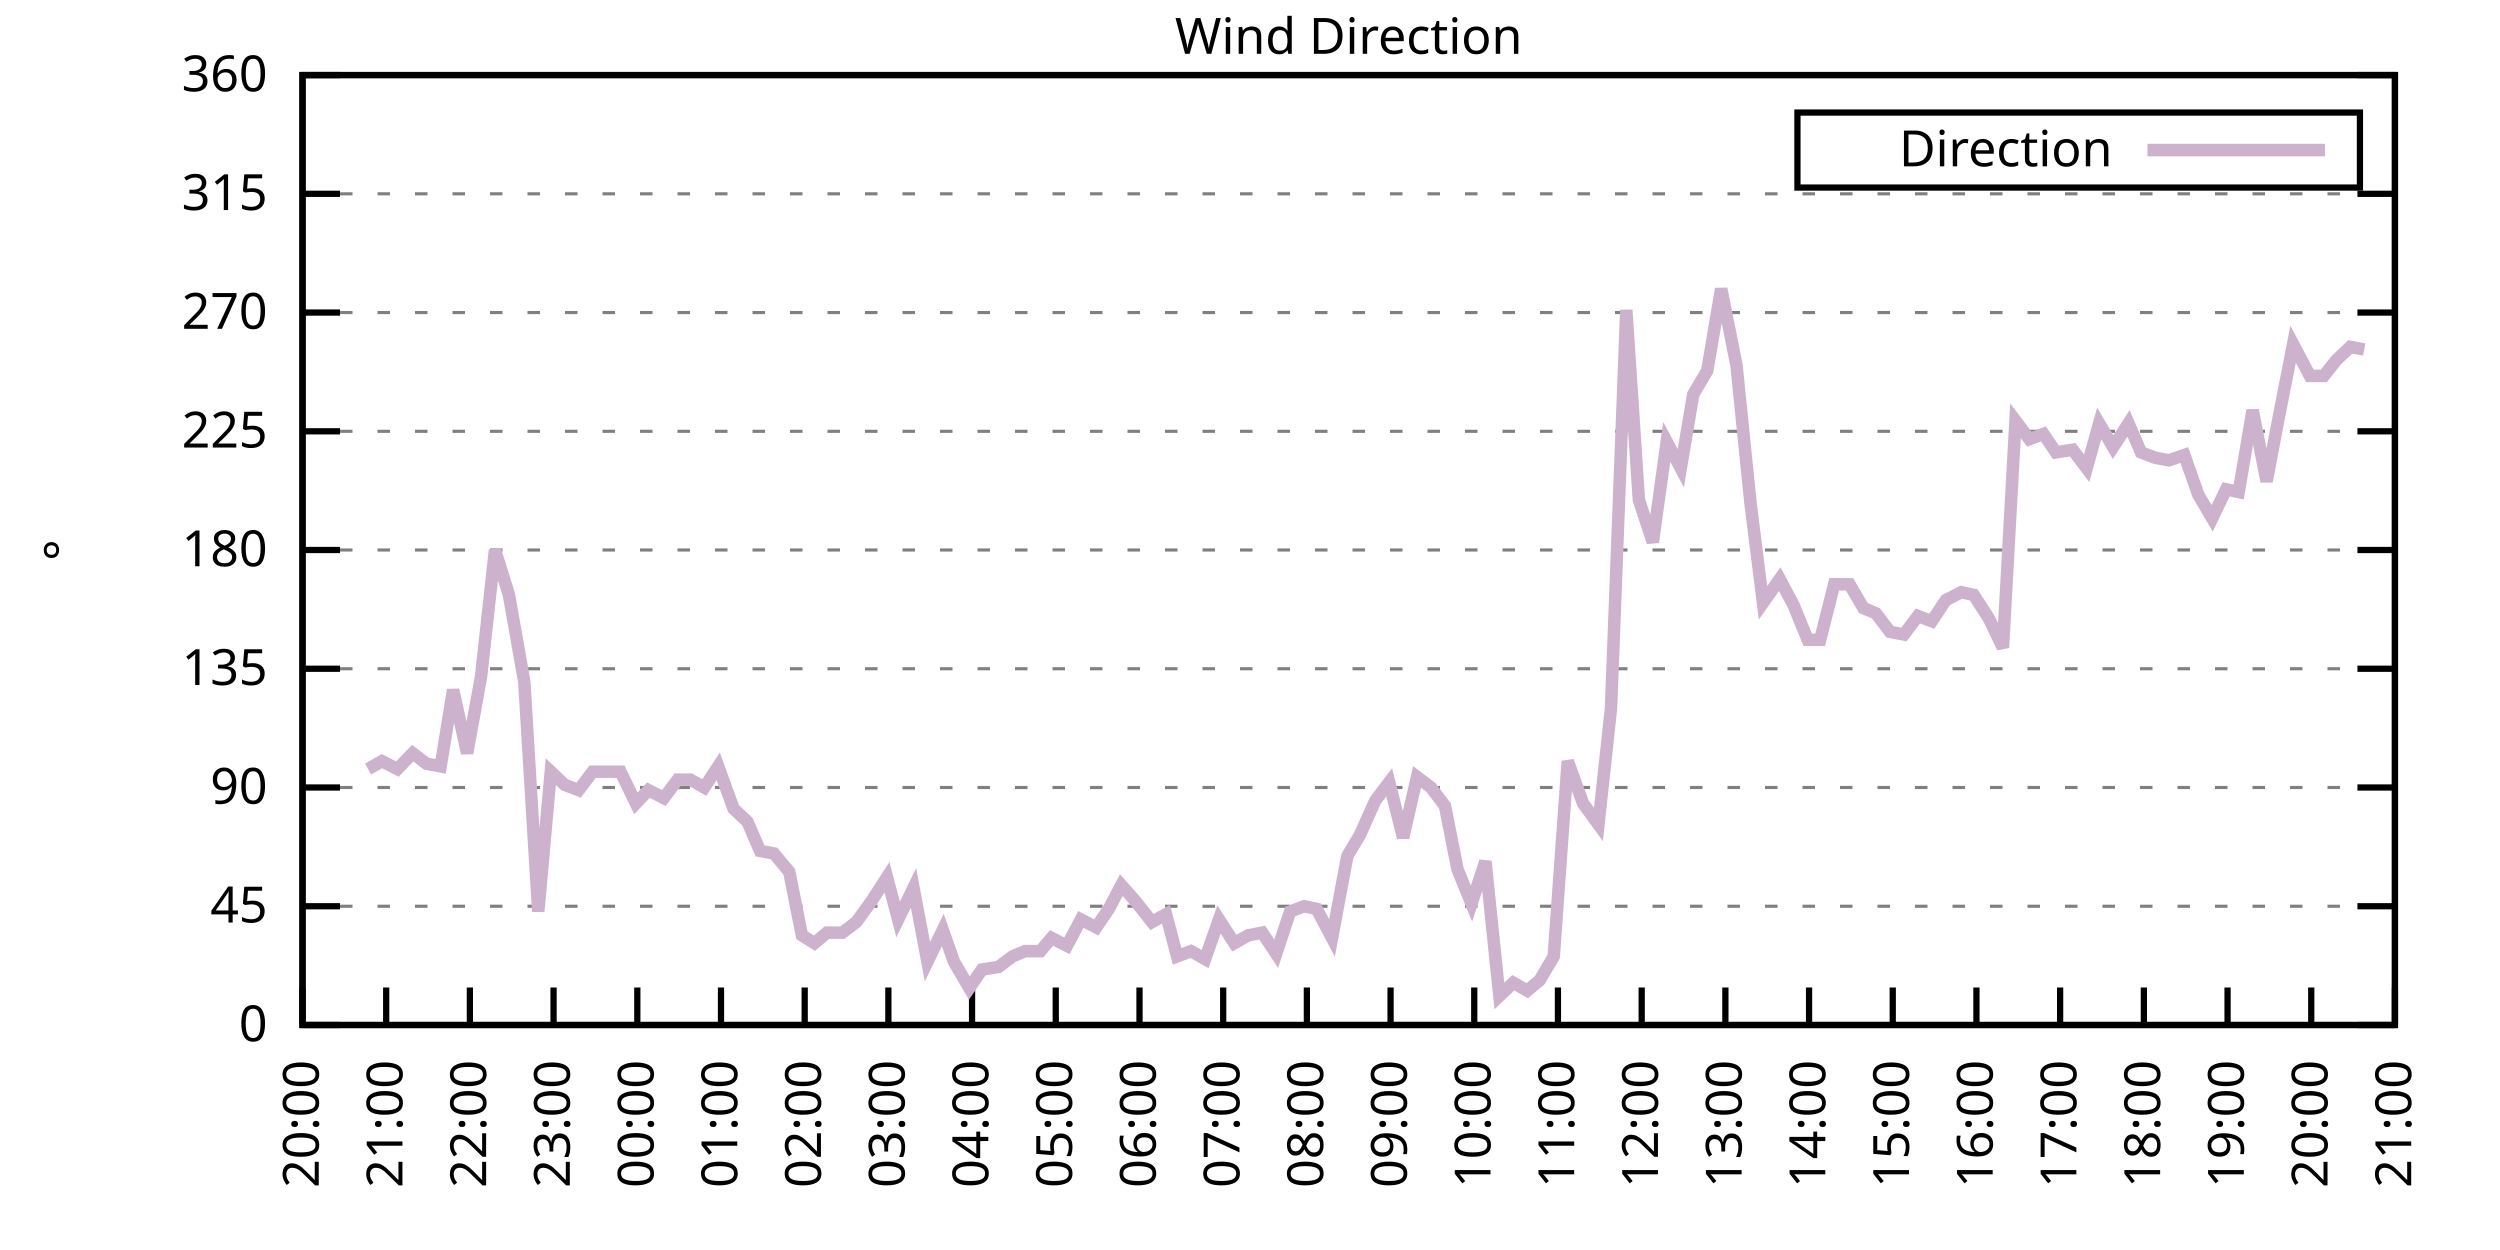
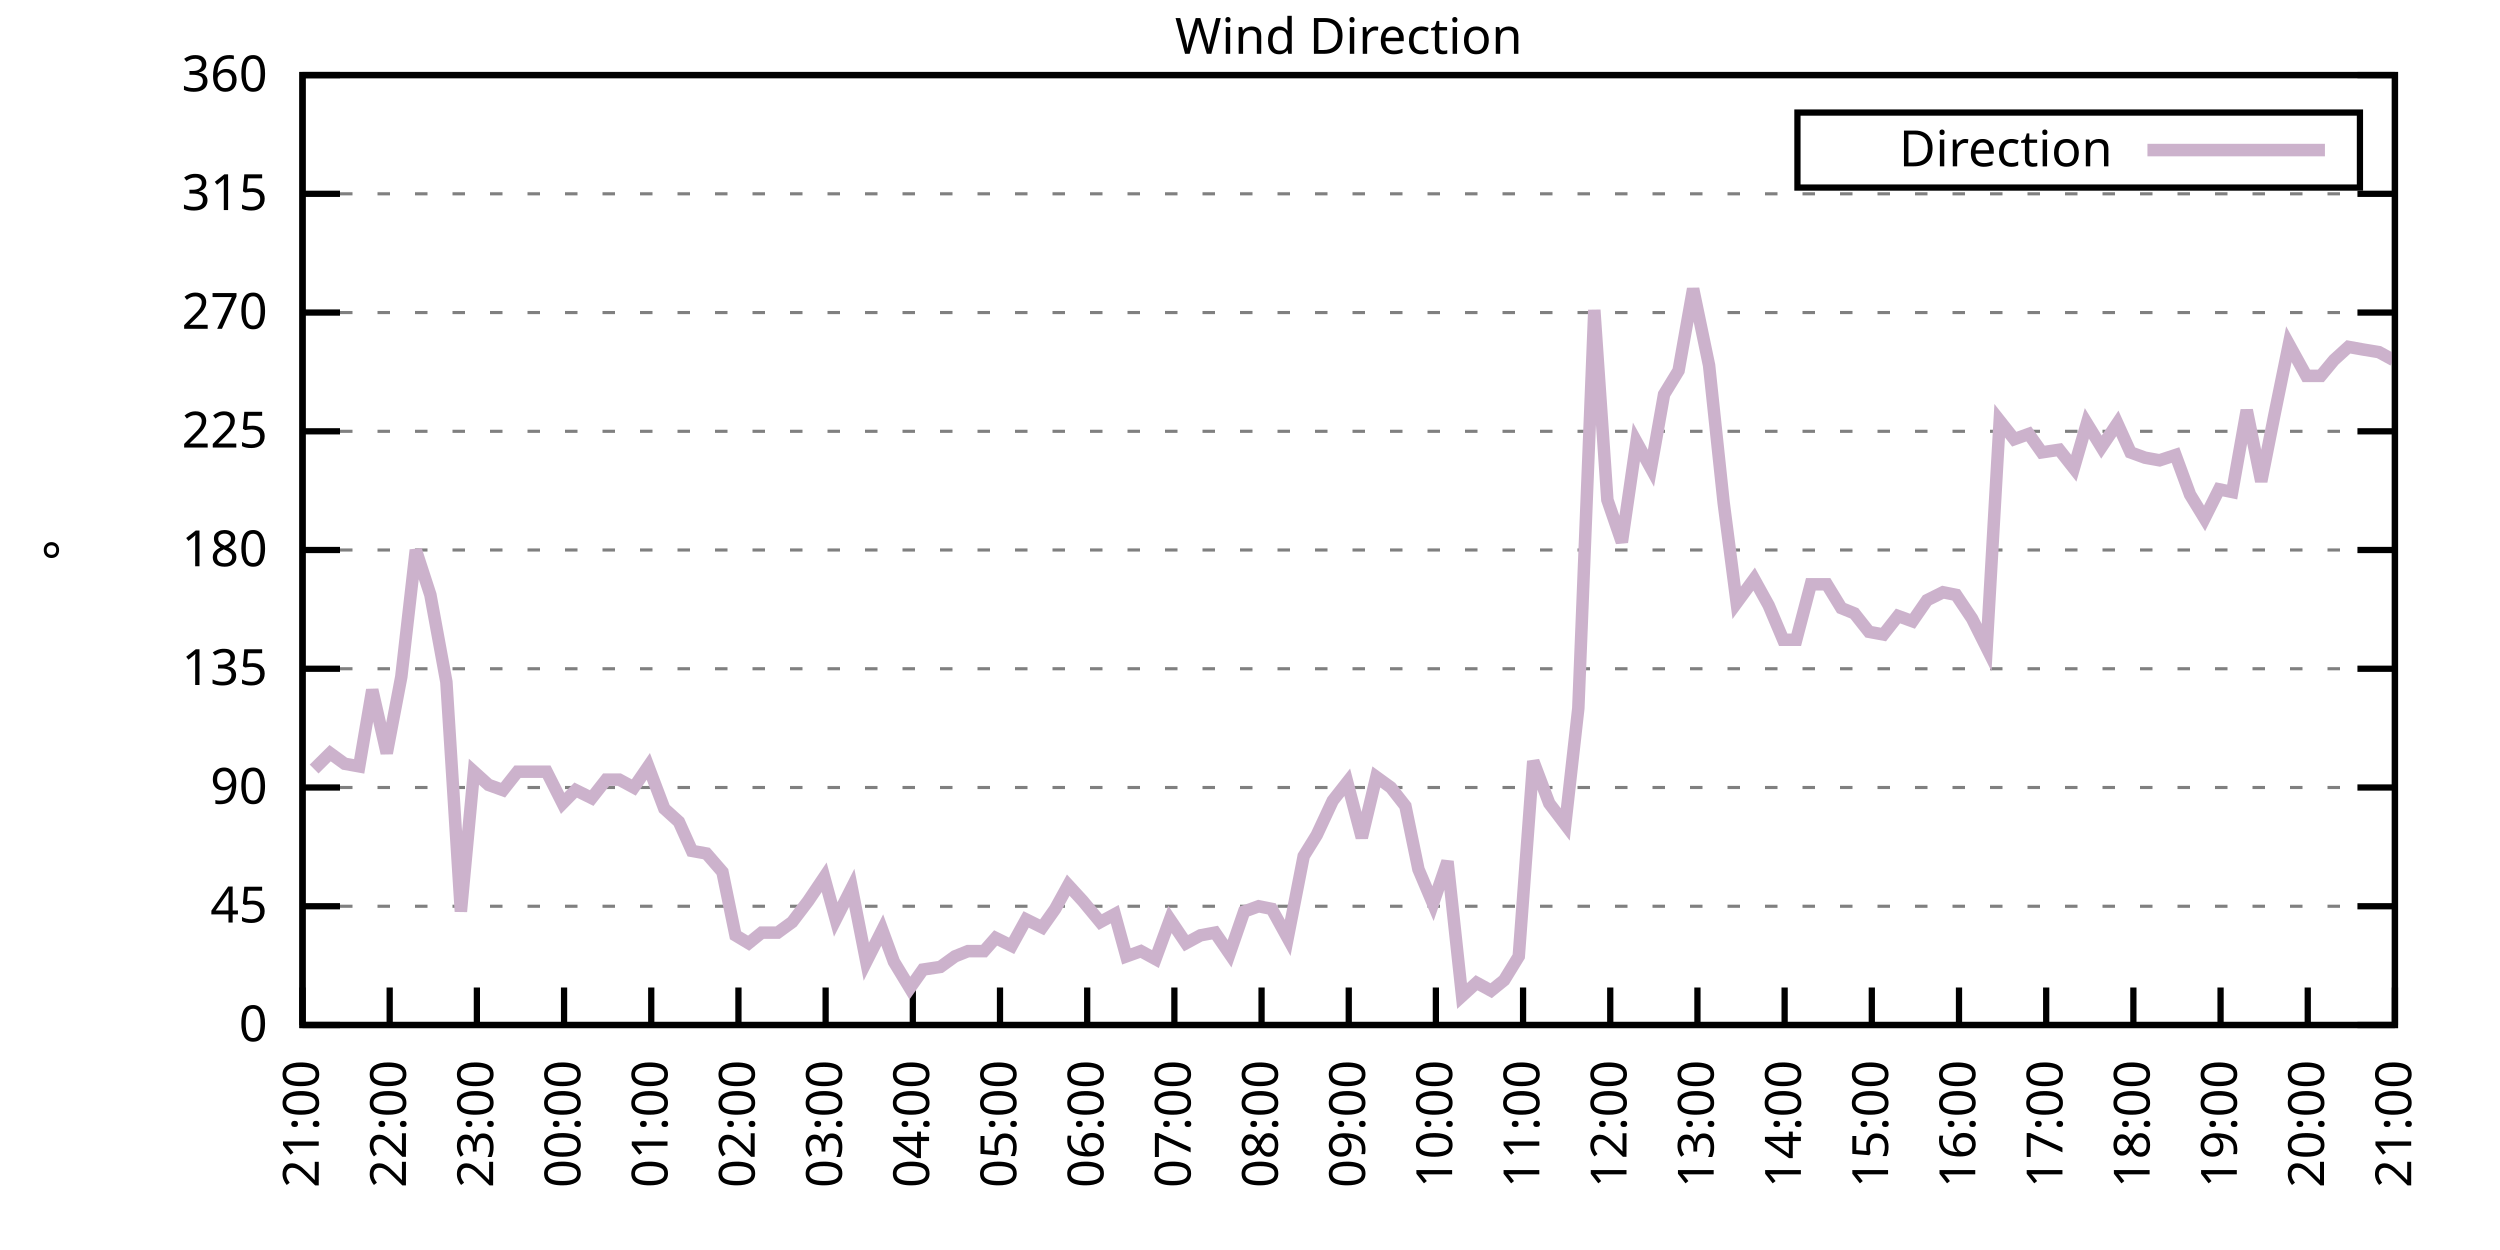
<svg xmlns="http://www.w3.org/2000/svg" xmlns:xlink="http://www.w3.org/1999/xlink" width="400" height="200" viewBox="0 0 400 200">
  <g id="gnuplot_canvas">
    <rect x="0" y="0" width="400" height="200" fill="none" />
    <defs>
      <circle id="gpDot" r="0.5" stroke-width="0.5" stroke="currentColor" />
      <path id="gpPt0" stroke-width="0.333" stroke="currentColor" d="M-1,0 h2 M0,-1 v2" />
      <path id="gpPt1" stroke-width="0.333" stroke="currentColor" d="M-1,-1 L1,1 M1,-1 L-1,1" />
      <path id="gpPt2" stroke-width="0.333" stroke="currentColor" d="M-1,0 L1,0 M0,-1 L0,1 M-1,-1 L1,1 M-1,1 L1,-1" />
      <rect id="gpPt3" stroke-width="0.333" stroke="currentColor" x="-1" y="-1" width="2" height="2" />
      <rect id="gpPt4" stroke-width="0.333" stroke="currentColor" fill="currentColor" x="-1" y="-1" width="2" height="2" />
      <circle id="gpPt5" stroke-width="0.333" stroke="currentColor" cx="0" cy="0" r="1" />
      <use xlink:href="#gpPt5" id="gpPt6" fill="currentColor" stroke="none" />
      <path id="gpPt7" stroke-width="0.333" stroke="currentColor" d="M0,-1.33 L-1.33,0.67 L1.33,0.67 z" />
      <use xlink:href="#gpPt7" id="gpPt8" fill="currentColor" stroke="none" />
      <use xlink:href="#gpPt7" id="gpPt9" stroke="currentColor" transform="rotate(180)" />
      <use xlink:href="#gpPt9" id="gpPt10" fill="currentColor" stroke="none" />
      <use xlink:href="#gpPt3" id="gpPt11" stroke="currentColor" transform="rotate(45)" />
      <use xlink:href="#gpPt11" id="gpPt12" fill="currentColor" stroke="none" />
      <path id="gpPt13" stroke-width="0.333" stroke="currentColor" d="M0,1.330 L1.265,0.411 L0.782,-1.067 L-0.782,-1.076 L-1.265,0.411 z" />
      <use xlink:href="#gpPt13" id="gpPt14" fill="currentColor" stroke="none" />
      <filter id="textbox" filterUnits="objectBoundingBox" x="0" y="0" height="1" width="1">
        <feFlood flood-color="white" flood-opacity="1" result="bgnd" />
        <feComposite in="SourceGraphic" in2="bgnd" operator="atop" />
      </filter>
      <filter id="greybox" filterUnits="objectBoundingBox" x="0" y="0" height="1" width="1">
        <feFlood flood-color="lightgrey" flood-opacity="1" result="grey" />
        <feComposite in="SourceGraphic" in2="grey" operator="atop" />
      </filter>
    </defs>
    <g fill="none" color="white" stroke="currentColor" stroke-width="1.00" stroke-linecap="butt" stroke-linejoin="miter">
</g>
    <g fill="none" color="black" stroke="currentColor" stroke-width="1.00" stroke-linecap="butt" stroke-linejoin="miter">
      <g stroke="none" shape-rendering="crispEdges">
        <polygon fill="rgb(255, 255, 255)" points="48.40,164.00 383.18,164.00 383.18,12.02 48.40,12.02 " />
      </g>
    </g>
    <g fill="none" color="black" stroke="currentColor" stroke-width="1.00" stroke-linecap="butt" stroke-linejoin="miter">
</g>
    <g fill="none" color="black" stroke="black" stroke-width="0.50" stroke-linecap="butt" stroke-linejoin="miter">
</g>
    <g fill="none" color="gray" stroke="currentColor" stroke-width="0.50" stroke-linecap="butt" stroke-linejoin="miter">
      <path stroke="gray" stroke-dasharray="2,4" class="gridline" d="M48.40,164.00 L383.19,164.00  " />
    </g>
    <g fill="none" color="gray" stroke="gray" stroke-width="1.00" stroke-linecap="butt" stroke-linejoin="miter">
</g>
    <g fill="none" color="black" stroke="currentColor" stroke-width="1.00" stroke-linecap="butt" stroke-linejoin="miter">
      <path stroke="black" d="M48.40,164.00 L54.40,164.00 M383.19,164.00 L377.19,164.00  " />
      <g transform="translate(42.80,166.60)" stroke="none" fill="black" font-family="Sans" font-size="8.00" text-anchor="end">
        <text>
          <tspan font-family="Sans"> 0</tspan>
        </text>
      </g>
    </g>
    <g fill="none" color="black" stroke="currentColor" stroke-width="1.00" stroke-linecap="butt" stroke-linejoin="miter">
</g>
    <g fill="none" color="black" stroke="black" stroke-width="0.50" stroke-linecap="butt" stroke-linejoin="miter">
</g>
    <g fill="none" color="gray" stroke="currentColor" stroke-width="0.50" stroke-linecap="butt" stroke-linejoin="miter">
      <path stroke="gray" stroke-dasharray="2,4" class="gridline" d="M48.40,145.00 L383.19,145.00  " />
    </g>
    <g fill="none" color="gray" stroke="gray" stroke-width="1.00" stroke-linecap="butt" stroke-linejoin="miter">
</g>
    <g fill="none" color="black" stroke="currentColor" stroke-width="1.00" stroke-linecap="butt" stroke-linejoin="miter">
      <path stroke="black" d="M48.40,145.00 L54.40,145.00 M383.19,145.00 L377.19,145.00  " />
      <g transform="translate(42.80,147.60)" stroke="none" fill="black" font-family="Sans" font-size="8.00" text-anchor="end">
        <text>
          <tspan font-family="Sans"> 45</tspan>
        </text>
      </g>
    </g>
    <g fill="none" color="black" stroke="currentColor" stroke-width="1.00" stroke-linecap="butt" stroke-linejoin="miter">
</g>
    <g fill="none" color="black" stroke="black" stroke-width="0.50" stroke-linecap="butt" stroke-linejoin="miter">
</g>
    <g fill="none" color="gray" stroke="currentColor" stroke-width="0.50" stroke-linecap="butt" stroke-linejoin="miter">
      <path stroke="gray" stroke-dasharray="2,4" class="gridline" d="M48.40,126.00 L383.19,126.00  " />
    </g>
    <g fill="none" color="gray" stroke="gray" stroke-width="1.00" stroke-linecap="butt" stroke-linejoin="miter">
</g>
    <g fill="none" color="black" stroke="currentColor" stroke-width="1.00" stroke-linecap="butt" stroke-linejoin="miter">
      <path stroke="black" d="M48.40,126.00 L54.40,126.00 M383.19,126.00 L377.19,126.00  " />
      <g transform="translate(42.80,128.60)" stroke="none" fill="black" font-family="Sans" font-size="8.00" text-anchor="end">
        <text>
          <tspan font-family="Sans"> 90</tspan>
        </text>
      </g>
    </g>
    <g fill="none" color="black" stroke="currentColor" stroke-width="1.00" stroke-linecap="butt" stroke-linejoin="miter">
</g>
    <g fill="none" color="black" stroke="black" stroke-width="0.50" stroke-linecap="butt" stroke-linejoin="miter">
</g>
    <g fill="none" color="gray" stroke="currentColor" stroke-width="0.50" stroke-linecap="butt" stroke-linejoin="miter">
      <path stroke="gray" stroke-dasharray="2,4" class="gridline" d="M48.40,107.00 L383.19,107.00  " />
    </g>
    <g fill="none" color="gray" stroke="gray" stroke-width="1.00" stroke-linecap="butt" stroke-linejoin="miter">
</g>
    <g fill="none" color="black" stroke="currentColor" stroke-width="1.00" stroke-linecap="butt" stroke-linejoin="miter">
      <path stroke="black" d="M48.40,107.00 L54.40,107.00 M383.19,107.00 L377.19,107.00  " />
      <g transform="translate(42.80,109.60)" stroke="none" fill="black" font-family="Sans" font-size="8.00" text-anchor="end">
        <text>
          <tspan font-family="Sans"> 135</tspan>
        </text>
      </g>
    </g>
    <g fill="none" color="black" stroke="currentColor" stroke-width="1.00" stroke-linecap="butt" stroke-linejoin="miter">
</g>
    <g fill="none" color="black" stroke="black" stroke-width="0.50" stroke-linecap="butt" stroke-linejoin="miter">
</g>
    <g fill="none" color="gray" stroke="currentColor" stroke-width="0.50" stroke-linecap="butt" stroke-linejoin="miter">
      <path stroke="gray" stroke-dasharray="2,4" class="gridline" d="M48.40,88.00 L383.19,88.00  " />
    </g>
    <g fill="none" color="gray" stroke="gray" stroke-width="1.00" stroke-linecap="butt" stroke-linejoin="miter">
</g>
    <g fill="none" color="black" stroke="currentColor" stroke-width="1.00" stroke-linecap="butt" stroke-linejoin="miter">
      <path stroke="black" d="M48.40,88.00 L54.40,88.00 M383.19,88.00 L377.19,88.00  " />
      <g transform="translate(42.80,90.60)" stroke="none" fill="black" font-family="Sans" font-size="8.00" text-anchor="end">
        <text>
          <tspan font-family="Sans"> 180</tspan>
        </text>
      </g>
    </g>
    <g fill="none" color="black" stroke="currentColor" stroke-width="1.00" stroke-linecap="butt" stroke-linejoin="miter">
</g>
    <g fill="none" color="black" stroke="black" stroke-width="0.50" stroke-linecap="butt" stroke-linejoin="miter">
</g>
    <g fill="none" color="gray" stroke="currentColor" stroke-width="0.50" stroke-linecap="butt" stroke-linejoin="miter">
      <path stroke="gray" stroke-dasharray="2,4" class="gridline" d="M48.40,69.01 L383.19,69.01  " />
    </g>
    <g fill="none" color="gray" stroke="gray" stroke-width="1.00" stroke-linecap="butt" stroke-linejoin="miter">
</g>
    <g fill="none" color="black" stroke="currentColor" stroke-width="1.00" stroke-linecap="butt" stroke-linejoin="miter">
      <path stroke="black" d="M48.40,69.01 L54.40,69.01 M383.19,69.01 L377.19,69.01  " />
      <g transform="translate(42.80,71.61)" stroke="none" fill="black" font-family="Sans" font-size="8.00" text-anchor="end">
        <text>
          <tspan font-family="Sans"> 225</tspan>
        </text>
      </g>
    </g>
    <g fill="none" color="black" stroke="currentColor" stroke-width="1.00" stroke-linecap="butt" stroke-linejoin="miter">
</g>
    <g fill="none" color="black" stroke="black" stroke-width="0.50" stroke-linecap="butt" stroke-linejoin="miter">
</g>
    <g fill="none" color="gray" stroke="currentColor" stroke-width="0.50" stroke-linecap="butt" stroke-linejoin="miter">
      <path stroke="gray" stroke-dasharray="2,4" class="gridline" d="M48.40,50.01 L383.19,50.01  " />
    </g>
    <g fill="none" color="gray" stroke="gray" stroke-width="1.00" stroke-linecap="butt" stroke-linejoin="miter">
</g>
    <g fill="none" color="black" stroke="currentColor" stroke-width="1.00" stroke-linecap="butt" stroke-linejoin="miter">
      <path stroke="black" d="M48.40,50.01 L54.40,50.01 M383.19,50.01 L377.19,50.01  " />
      <g transform="translate(42.80,52.61)" stroke="none" fill="black" font-family="Sans" font-size="8.00" text-anchor="end">
        <text>
          <tspan font-family="Sans"> 270</tspan>
        </text>
      </g>
    </g>
    <g fill="none" color="black" stroke="currentColor" stroke-width="1.00" stroke-linecap="butt" stroke-linejoin="miter">
</g>
    <g fill="none" color="black" stroke="black" stroke-width="0.50" stroke-linecap="butt" stroke-linejoin="miter">
</g>
    <g fill="none" color="gray" stroke="currentColor" stroke-width="0.50" stroke-linecap="butt" stroke-linejoin="miter">
      <path stroke="gray" stroke-dasharray="2,4" class="gridline" d="M48.40,31.01 L383.19,31.01  " />
    </g>
    <g fill="none" color="gray" stroke="gray" stroke-width="1.00" stroke-linecap="butt" stroke-linejoin="miter">
</g>
    <g fill="none" color="black" stroke="currentColor" stroke-width="1.00" stroke-linecap="butt" stroke-linejoin="miter">
      <path stroke="black" d="M48.40,31.01 L54.40,31.01 M383.19,31.01 L377.19,31.01  " />
      <g transform="translate(42.80,33.61)" stroke="none" fill="black" font-family="Sans" font-size="8.00" text-anchor="end">
        <text>
          <tspan font-family="Sans"> 315</tspan>
        </text>
      </g>
    </g>
    <g fill="none" color="black" stroke="currentColor" stroke-width="1.00" stroke-linecap="butt" stroke-linejoin="miter">
</g>
    <g fill="none" color="black" stroke="black" stroke-width="0.50" stroke-linecap="butt" stroke-linejoin="miter">
</g>
    <g fill="none" color="gray" stroke="currentColor" stroke-width="0.50" stroke-linecap="butt" stroke-linejoin="miter">
      <path stroke="gray" stroke-dasharray="2,4" class="gridline" d="M48.40,12.01 L383.19,12.01  " />
    </g>
    <g fill="none" color="gray" stroke="gray" stroke-width="1.00" stroke-linecap="butt" stroke-linejoin="miter">
</g>
    <g fill="none" color="black" stroke="currentColor" stroke-width="1.00" stroke-linecap="butt" stroke-linejoin="miter">
      <path stroke="black" d="M48.40,12.01 L54.40,12.01 M383.19,12.01 L377.19,12.01  " />
      <g transform="translate(42.80,14.61)" stroke="none" fill="black" font-family="Sans" font-size="8.00" text-anchor="end">
        <text>
          <tspan font-family="Sans"> 360</tspan>
        </text>
      </g>
    </g>
    <g fill="none" color="black" stroke="currentColor" stroke-width="1.00" stroke-linecap="butt" stroke-linejoin="miter">
      <path stroke="black" d="M48.40,164.00 L48.40,158.00  " />
      <g transform="translate(51.00,169.60) rotate(270.00)" stroke="none" fill="black" font-family="Sans" font-size="8.00" text-anchor="end">
        <text>
-           <tspan font-family="Sans">20:00</tspan>
-         </text>
-       </g>
-     </g>
-     <g fill="none" color="black" stroke="currentColor" stroke-width="1.00" stroke-linecap="butt" stroke-linejoin="miter">
-       <path stroke="black" d="M61.79,164.00 L61.79,158.00  " />
-       <g transform="translate(64.39,169.60) rotate(270.00)" stroke="none" fill="black" font-family="Sans" font-size="8.00" text-anchor="end">
-         <text>
          <tspan font-family="Sans">21:00</tspan>
        </text>
      </g>
    </g>
    <g fill="none" color="black" stroke="currentColor" stroke-width="1.00" stroke-linecap="butt" stroke-linejoin="miter">
-       <path stroke="black" d="M75.18,164.00 L75.18,158.00  " />
-       <g transform="translate(77.78,169.60) rotate(270.00)" stroke="none" fill="black" font-family="Sans" font-size="8.00" text-anchor="end">
+       <path stroke="black" d="M62.35,164.00 L62.35,158.00  " />
+       <g transform="translate(64.95,169.60) rotate(270.00)" stroke="none" fill="black" font-family="Sans" font-size="8.00" text-anchor="end">
        <text>
          <tspan font-family="Sans">22:00</tspan>
        </text>
      </g>
    </g>
    <g fill="none" color="black" stroke="currentColor" stroke-width="1.00" stroke-linecap="butt" stroke-linejoin="miter">
-       <path stroke="black" d="M88.57,164.00 L88.57,158.00  " />
-       <g transform="translate(91.17,169.60) rotate(270.00)" stroke="none" fill="black" font-family="Sans" font-size="8.00" text-anchor="end">
+       <path stroke="black" d="M76.30,164.00 L76.30,158.00  " />
+       <g transform="translate(78.90,169.60) rotate(270.00)" stroke="none" fill="black" font-family="Sans" font-size="8.00" text-anchor="end">
        <text>
          <tspan font-family="Sans">23:00</tspan>
        </text>
      </g>
    </g>
    <g fill="none" color="black" stroke="currentColor" stroke-width="1.00" stroke-linecap="butt" stroke-linejoin="miter">
-       <path stroke="black" d="M101.97,164.00 L101.97,158.00  " />
-       <g transform="translate(104.57,169.60) rotate(270.00)" stroke="none" fill="black" font-family="Sans" font-size="8.00" text-anchor="end">
+       <path stroke="black" d="M90.25,164.00 L90.25,158.00  " />
+       <g transform="translate(92.85,169.60) rotate(270.00)" stroke="none" fill="black" font-family="Sans" font-size="8.00" text-anchor="end">
        <text>
          <tspan font-family="Sans">00:00</tspan>
        </text>
      </g>
    </g>
    <g fill="none" color="black" stroke="currentColor" stroke-width="1.00" stroke-linecap="butt" stroke-linejoin="miter">
-       <path stroke="black" d="M115.36,164.00 L115.36,158.00  " />
-       <g transform="translate(117.96,169.60) rotate(270.00)" stroke="none" fill="black" font-family="Sans" font-size="8.00" text-anchor="end">
+       <path stroke="black" d="M104.20,164.00 L104.20,158.00  " />
+       <g transform="translate(106.80,169.60) rotate(270.00)" stroke="none" fill="black" font-family="Sans" font-size="8.00" text-anchor="end">
        <text>
          <tspan font-family="Sans">01:00</tspan>
        </text>
      </g>
    </g>
    <g fill="none" color="black" stroke="currentColor" stroke-width="1.00" stroke-linecap="butt" stroke-linejoin="miter">
-       <path stroke="black" d="M128.75,164.00 L128.75,158.00  " />
-       <g transform="translate(131.35,169.60) rotate(270.00)" stroke="none" fill="black" font-family="Sans" font-size="8.00" text-anchor="end">
+       <path stroke="black" d="M118.15,164.00 L118.15,158.00  " />
+       <g transform="translate(120.75,169.60) rotate(270.00)" stroke="none" fill="black" font-family="Sans" font-size="8.00" text-anchor="end">
        <text>
          <tspan font-family="Sans">02:00</tspan>
        </text>
      </g>
    </g>
    <g fill="none" color="black" stroke="currentColor" stroke-width="1.00" stroke-linecap="butt" stroke-linejoin="miter">
-       <path stroke="black" d="M142.14,164.00 L142.14,158.00  " />
-       <g transform="translate(144.74,169.60) rotate(270.00)" stroke="none" fill="black" font-family="Sans" font-size="8.00" text-anchor="end">
+       <path stroke="black" d="M132.10,164.00 L132.10,158.00  " />
+       <g transform="translate(134.70,169.60) rotate(270.00)" stroke="none" fill="black" font-family="Sans" font-size="8.00" text-anchor="end">
        <text>
          <tspan font-family="Sans">03:00</tspan>
        </text>
      </g>
    </g>
    <g fill="none" color="black" stroke="currentColor" stroke-width="1.00" stroke-linecap="butt" stroke-linejoin="miter">
-       <path stroke="black" d="M155.53,164.00 L155.53,158.00  " />
-       <g transform="translate(158.13,169.60) rotate(270.00)" stroke="none" fill="black" font-family="Sans" font-size="8.00" text-anchor="end">
+       <path stroke="black" d="M146.05,164.00 L146.05,158.00  " />
+       <g transform="translate(148.65,169.60) rotate(270.00)" stroke="none" fill="black" font-family="Sans" font-size="8.00" text-anchor="end">
        <text>
          <tspan font-family="Sans">04:00</tspan>
        </text>
      </g>
    </g>
    <g fill="none" color="black" stroke="currentColor" stroke-width="1.00" stroke-linecap="butt" stroke-linejoin="miter">
-       <path stroke="black" d="M168.92,164.00 L168.92,158.00  " />
-       <g transform="translate(171.52,169.60) rotate(270.00)" stroke="none" fill="black" font-family="Sans" font-size="8.00" text-anchor="end">
+       <path stroke="black" d="M160.00,164.00 L160.00,158.00  " />
+       <g transform="translate(162.60,169.60) rotate(270.00)" stroke="none" fill="black" font-family="Sans" font-size="8.00" text-anchor="end">
        <text>
          <tspan font-family="Sans">05:00</tspan>
        </text>
      </g>
    </g>
    <g fill="none" color="black" stroke="currentColor" stroke-width="1.00" stroke-linecap="butt" stroke-linejoin="miter">
-       <path stroke="black" d="M182.32,164.00 L182.32,158.00  " />
-       <g transform="translate(184.92,169.60) rotate(270.00)" stroke="none" fill="black" font-family="Sans" font-size="8.00" text-anchor="end">
+       <path stroke="black" d="M173.95,164.00 L173.95,158.00  " />
+       <g transform="translate(176.55,169.60) rotate(270.00)" stroke="none" fill="black" font-family="Sans" font-size="8.00" text-anchor="end">
        <text>
          <tspan font-family="Sans">06:00</tspan>
        </text>
      </g>
    </g>
    <g fill="none" color="black" stroke="currentColor" stroke-width="1.00" stroke-linecap="butt" stroke-linejoin="miter">
-       <path stroke="black" d="M195.71,164.00 L195.71,158.00  " />
-       <g transform="translate(198.31,169.60) rotate(270.00)" stroke="none" fill="black" font-family="Sans" font-size="8.00" text-anchor="end">
+       <path stroke="black" d="M187.90,164.00 L187.90,158.00  " />
+       <g transform="translate(190.50,169.60) rotate(270.00)" stroke="none" fill="black" font-family="Sans" font-size="8.00" text-anchor="end">
        <text>
          <tspan font-family="Sans">07:00</tspan>
        </text>
      </g>
    </g>
    <g fill="none" color="black" stroke="currentColor" stroke-width="1.00" stroke-linecap="butt" stroke-linejoin="miter">
-       <path stroke="black" d="M209.10,164.00 L209.10,158.00  " />
-       <g transform="translate(211.70,169.60) rotate(270.00)" stroke="none" fill="black" font-family="Sans" font-size="8.00" text-anchor="end">
+       <path stroke="black" d="M201.85,164.00 L201.85,158.00  " />
+       <g transform="translate(204.45,169.60) rotate(270.00)" stroke="none" fill="black" font-family="Sans" font-size="8.00" text-anchor="end">
        <text>
          <tspan font-family="Sans">08:00</tspan>
        </text>
      </g>
    </g>
    <g fill="none" color="black" stroke="currentColor" stroke-width="1.00" stroke-linecap="butt" stroke-linejoin="miter">
-       <path stroke="black" d="M222.49,164.00 L222.49,158.00  " />
-       <g transform="translate(225.09,169.60) rotate(270.00)" stroke="none" fill="black" font-family="Sans" font-size="8.00" text-anchor="end">
+       <path stroke="black" d="M215.80,164.00 L215.80,158.00  " />
+       <g transform="translate(218.40,169.60) rotate(270.00)" stroke="none" fill="black" font-family="Sans" font-size="8.00" text-anchor="end">
        <text>
          <tspan font-family="Sans">09:00</tspan>
        </text>
      </g>
    </g>
    <g fill="none" color="black" stroke="currentColor" stroke-width="1.00" stroke-linecap="butt" stroke-linejoin="miter">
-       <path stroke="black" d="M235.88,164.00 L235.88,158.00  " />
-       <g transform="translate(238.48,169.60) rotate(270.00)" stroke="none" fill="black" font-family="Sans" font-size="8.00" text-anchor="end">
+       <path stroke="black" d="M229.74,164.00 L229.74,158.00  " />
+       <g transform="translate(232.34,169.60) rotate(270.00)" stroke="none" fill="black" font-family="Sans" font-size="8.00" text-anchor="end">
        <text>
          <tspan font-family="Sans">10:00</tspan>
        </text>
      </g>
    </g>
    <g fill="none" color="black" stroke="currentColor" stroke-width="1.00" stroke-linecap="butt" stroke-linejoin="miter">
-       <path stroke="black" d="M249.27,164.00 L249.27,158.00  " />
-       <g transform="translate(251.87,169.60) rotate(270.00)" stroke="none" fill="black" font-family="Sans" font-size="8.00" text-anchor="end">
+       <path stroke="black" d="M243.69,164.00 L243.69,158.00  " />
+       <g transform="translate(246.29,169.60) rotate(270.00)" stroke="none" fill="black" font-family="Sans" font-size="8.00" text-anchor="end">
        <text>
          <tspan font-family="Sans">11:00</tspan>
        </text>
      </g>
    </g>
    <g fill="none" color="black" stroke="currentColor" stroke-width="1.00" stroke-linecap="butt" stroke-linejoin="miter">
-       <path stroke="black" d="M262.67,164.00 L262.67,158.00  " />
-       <g transform="translate(265.27,169.60) rotate(270.00)" stroke="none" fill="black" font-family="Sans" font-size="8.00" text-anchor="end">
+       <path stroke="black" d="M257.64,164.00 L257.64,158.00  " />
+       <g transform="translate(260.24,169.60) rotate(270.00)" stroke="none" fill="black" font-family="Sans" font-size="8.00" text-anchor="end">
        <text>
          <tspan font-family="Sans">12:00</tspan>
        </text>
      </g>
    </g>
    <g fill="none" color="black" stroke="currentColor" stroke-width="1.00" stroke-linecap="butt" stroke-linejoin="miter">
-       <path stroke="black" d="M276.06,164.00 L276.06,158.00  " />
-       <g transform="translate(278.66,169.60) rotate(270.00)" stroke="none" fill="black" font-family="Sans" font-size="8.00" text-anchor="end">
+       <path stroke="black" d="M271.59,164.00 L271.59,158.00  " />
+       <g transform="translate(274.19,169.60) rotate(270.00)" stroke="none" fill="black" font-family="Sans" font-size="8.00" text-anchor="end">
        <text>
          <tspan font-family="Sans">13:00</tspan>
        </text>
      </g>
    </g>
    <g fill="none" color="black" stroke="currentColor" stroke-width="1.00" stroke-linecap="butt" stroke-linejoin="miter">
-       <path stroke="black" d="M289.45,164.00 L289.45,158.00  " />
-       <g transform="translate(292.05,169.60) rotate(270.00)" stroke="none" fill="black" font-family="Sans" font-size="8.00" text-anchor="end">
+       <path stroke="black" d="M285.54,164.00 L285.54,158.00  " />
+       <g transform="translate(288.14,169.60) rotate(270.00)" stroke="none" fill="black" font-family="Sans" font-size="8.00" text-anchor="end">
        <text>
          <tspan font-family="Sans">14:00</tspan>
        </text>
      </g>
    </g>
    <g fill="none" color="black" stroke="currentColor" stroke-width="1.00" stroke-linecap="butt" stroke-linejoin="miter">
-       <path stroke="black" d="M302.84,164.00 L302.84,158.00  " />
-       <g transform="translate(305.44,169.60) rotate(270.00)" stroke="none" fill="black" font-family="Sans" font-size="8.00" text-anchor="end">
+       <path stroke="black" d="M299.49,164.00 L299.49,158.00  " />
+       <g transform="translate(302.09,169.60) rotate(270.00)" stroke="none" fill="black" font-family="Sans" font-size="8.00" text-anchor="end">
        <text>
          <tspan font-family="Sans">15:00</tspan>
        </text>
      </g>
    </g>
    <g fill="none" color="black" stroke="currentColor" stroke-width="1.00" stroke-linecap="butt" stroke-linejoin="miter">
-       <path stroke="black" d="M316.23,164.00 L316.23,158.00  " />
-       <g transform="translate(318.83,169.60) rotate(270.00)" stroke="none" fill="black" font-family="Sans" font-size="8.00" text-anchor="end">
+       <path stroke="black" d="M313.44,164.00 L313.44,158.00  " />
+       <g transform="translate(316.04,169.60) rotate(270.00)" stroke="none" fill="black" font-family="Sans" font-size="8.00" text-anchor="end">
        <text>
          <tspan font-family="Sans">16:00</tspan>
        </text>
      </g>
    </g>
    <g fill="none" color="black" stroke="currentColor" stroke-width="1.00" stroke-linecap="butt" stroke-linejoin="miter">
-       <path stroke="black" d="M329.62,164.00 L329.62,158.00  " />
-       <g transform="translate(332.22,169.60) rotate(270.00)" stroke="none" fill="black" font-family="Sans" font-size="8.00" text-anchor="end">
+       <path stroke="black" d="M327.39,164.00 L327.39,158.00  " />
+       <g transform="translate(329.99,169.60) rotate(270.00)" stroke="none" fill="black" font-family="Sans" font-size="8.00" text-anchor="end">
        <text>
          <tspan font-family="Sans">17:00</tspan>
        </text>
      </g>
    </g>
    <g fill="none" color="black" stroke="currentColor" stroke-width="1.00" stroke-linecap="butt" stroke-linejoin="miter">
-       <path stroke="black" d="M343.02,164.00 L343.02,158.00  " />
-       <g transform="translate(345.62,169.60) rotate(270.00)" stroke="none" fill="black" font-family="Sans" font-size="8.00" text-anchor="end">
+       <path stroke="black" d="M341.34,164.00 L341.34,158.00  " />
+       <g transform="translate(343.94,169.60) rotate(270.00)" stroke="none" fill="black" font-family="Sans" font-size="8.00" text-anchor="end">
        <text>
          <tspan font-family="Sans">18:00</tspan>
        </text>
      </g>
    </g>
    <g fill="none" color="black" stroke="currentColor" stroke-width="1.00" stroke-linecap="butt" stroke-linejoin="miter">
-       <path stroke="black" d="M356.41,164.00 L356.41,158.00  " />
-       <g transform="translate(359.01,169.60) rotate(270.00)" stroke="none" fill="black" font-family="Sans" font-size="8.00" text-anchor="end">
+       <path stroke="black" d="M355.29,164.00 L355.29,158.00  " />
+       <g transform="translate(357.89,169.60) rotate(270.00)" stroke="none" fill="black" font-family="Sans" font-size="8.00" text-anchor="end">
        <text>
          <tspan font-family="Sans">19:00</tspan>
        </text>
      </g>
    </g>
    <g fill="none" color="black" stroke="currentColor" stroke-width="1.00" stroke-linecap="butt" stroke-linejoin="miter">
-       <path stroke="black" d="M369.80,164.00 L369.80,158.00  " />
-       <g transform="translate(372.40,169.60) rotate(270.00)" stroke="none" fill="black" font-family="Sans" font-size="8.00" text-anchor="end">
+       <path stroke="black" d="M369.24,164.00 L369.24,158.00  " />
+       <g transform="translate(371.84,169.60) rotate(270.00)" stroke="none" fill="black" font-family="Sans" font-size="8.00" text-anchor="end">
        <text>
          <tspan font-family="Sans">20:00</tspan>
        </text>
      </g>
    </g>
    <g fill="none" color="black" stroke="currentColor" stroke-width="1.00" stroke-linecap="butt" stroke-linejoin="miter">
      <path stroke="black" d="M383.19,164.00 L383.19,158.00  " />
      <g transform="translate(385.79,169.60) rotate(270.00)" stroke="none" fill="black" font-family="Sans" font-size="8.00" text-anchor="end">
        <text>
          <tspan font-family="Sans">21:00</tspan>
        </text>
      </g>
    </g>
    <g fill="none" color="black" stroke="currentColor" stroke-width="1.00" stroke-linecap="butt" stroke-linejoin="miter">
</g>
    <g fill="none" color="black" stroke="currentColor" stroke-width="1.00" stroke-linecap="butt" stroke-linejoin="miter">
      <path stroke="black" d="M48.40,12.01 L48.40,164.00 L383.19,164.00 L383.19,12.01 L48.40,12.01 Z  " />
    </g>
    <g fill="none" color="black" stroke="currentColor" stroke-width="1.00" stroke-linecap="butt" stroke-linejoin="miter">
</g>
    <g fill="none" color="black" stroke="currentColor" stroke-width="1.00" stroke-linecap="butt" stroke-linejoin="miter">
      <path stroke="black" d="M287.59,30.01 L287.59,18.01 L377.59,18.01 L377.59,30.01 L287.59,30.01 Z  " />
    </g>
    <g id="Wind_direction_plot_1">
      <g fill="none" color="white" stroke="black" stroke-width="2.00" stroke-linecap="butt" stroke-linejoin="miter">
</g>
      <g fill="none" color="black" stroke="currentColor" stroke-width="2.00" stroke-linecap="butt" stroke-linejoin="miter">
        <g transform="translate(337.99,26.61)" stroke="none" fill="black" font-family="Sans" font-size="8.00" text-anchor="end">
          <text>
            <tspan font-family="Sans">Direction</tspan>
          </text>
        </g>
      </g>
      <g fill="none" color="black" stroke="currentColor" stroke-width="2.00" stroke-linecap="butt" stroke-linejoin="miter">
-         <path stroke="rgb(204, 178, 204)" d="M343.59,24.01 L371.99,24.01 M58.89,123.05 L61.12,121.78 L63.58,123.05 L66.03,120.51 L68.26,122.20 L70.50,122.62   L72.50,110.38 L74.74,120.51 L76.97,108.27 L79.20,88.00 L81.43,95.18 L83.89,109.11 L86.12,145.85 L88.13,123.47   L90.36,125.58 L92.59,126.42 L94.82,123.47 L97.06,123.47 L99.29,123.47 L101.74,128.54 L103.75,126.42 L106.21,127.69   L108.44,124.74 L110.45,124.74 L112.68,126.00 L114.91,122.62 L117.37,129.38 L119.60,131.49 L121.61,136.14 L123.84,136.56   L126.29,139.51 L128.30,149.65 L130.31,150.91 L132.32,149.22 L134.78,149.22 L137.01,147.53 L139.46,144.16 L141.92,140.36   L143.70,147.11 L146.16,142.05 L148.39,153.87 L150.85,148.80 L152.63,153.87 L155.09,158.09 L157.10,155.13 L159.77,154.71   L162.01,153.02 L164.01,152.18 L166.47,152.18 L168.25,150.07 L170.71,151.33 L172.94,147.11 L175.40,148.38 L177.41,145.42   L179.41,141.62 L181.65,144.16 L184.32,147.53 L186.56,146.27 L188.34,153.02 L190.57,152.18 L192.81,153.45 L195.04,147.11   L197.49,150.91 L199.73,149.65 L201.96,149.22 L204.19,152.60 L206.42,145.85 L208.65,145.00 L210.66,145.42 L213.12,150.07   L215.57,136.98 L217.58,133.60 L220.04,128.11 L222.27,125.16 L224.50,134.02 L226.73,124.31 L228.96,126.00 L231.20,128.96   L233.20,139.09 L235.44,144.58 L237.67,137.82 L239.90,159.36 L242.13,157.24 L244.36,158.51 L246.37,156.82 L248.60,153.02   L250.84,121.78 L253.29,128.54 L255.75,131.91 L257.76,113.34 L260.21,49.59 L262.22,79.98 L264.45,86.74 L266.68,70.70   L268.92,74.92 L270.92,63.10 L273.16,59.30 L275.39,46.21 L277.84,58.45 L280.07,80.41 L282.08,96.45 L284.76,92.65   L286.99,96.87 L289.23,102.36 L291.23,102.36 L293.47,93.49 L295.92,93.49 L298.15,97.29 L300.16,98.14 L302.39,101.09   L304.63,101.52 L306.86,98.56 L309.09,99.40 L311.32,96.03 L313.78,94.76 L315.79,95.18 L318.24,98.98 L320.47,103.63   L322.48,67.32 L324.71,70.27 L326.95,69.43 L328.95,72.38 L331.63,71.96 L333.86,74.92 L335.87,67.74 L338.10,71.54   L340.56,67.74 L342.57,72.38 L344.80,73.23 L347.03,73.65 L349.49,72.81 L351.72,79.14 L353.95,82.94 L356.18,78.29   L358.19,78.72 L360.42,65.63 L362.66,77.03 L364.66,66.47 L366.90,55.07 L369.58,60.14 L371.81,60.14 L373.82,57.61   L376.05,55.50 L378.28,55.92  " />
+         <path stroke="rgb(204, 178, 204)" d="M343.59,24.01 L371.99,24.01 M50.26,123.05 L52.82,120.51 L55.14,122.20 L57.47,122.62 L59.56,110.38 L61.88,120.51   L64.21,108.27 L66.53,88.00 L68.86,95.18 L71.42,109.11 L73.74,145.85 L75.83,123.47 L78.16,125.58 L80.48,126.42   L82.81,123.47 L85.13,123.47 L87.46,123.47 L90.02,128.54 L92.11,126.42 L94.67,127.69 L96.99,124.74 L99.08,124.74   L101.41,126.00 L103.73,122.62 L106.29,129.38 L108.62,131.49 L110.71,136.14 L113.03,136.56 L115.59,139.51 L117.68,149.65   L119.78,150.91 L121.87,149.22 L124.43,149.22 L126.75,147.53 L129.31,144.16 L131.87,140.36 L133.72,147.11 L136.28,142.05   L138.61,153.87 L141.16,148.80 L143.02,153.87 L145.58,158.09 L147.67,155.13 L150.46,154.71 L152.79,153.02 L154.88,152.18   L157.44,152.18 L159.30,150.07 L161.86,151.33 L164.18,147.11 L166.74,148.38 L168.83,145.42 L170.92,141.62 L173.25,144.16   L176.04,147.53 L178.36,146.27 L180.22,153.02 L182.55,152.18 L184.87,153.45 L187.20,147.11 L189.76,150.91 L192.08,149.65   L194.41,149.22 L196.73,152.60 L199.06,145.85 L201.38,145.00 L203.47,145.42 L206.03,150.07 L208.59,136.98 L210.68,133.60   L213.24,128.11 L215.56,125.16 L217.89,134.02 L220.21,124.31 L222.54,126.00 L224.86,128.96 L226.95,139.09 L229.28,144.58   L231.60,137.82 L233.93,159.36 L236.25,157.24 L238.58,158.51 L240.67,156.82 L243.00,153.02 L245.32,121.78 L247.88,128.54   L250.44,131.91 L252.53,113.34 L255.09,49.59 L257.18,79.98 L259.50,86.74 L261.83,70.70 L264.15,74.92 L266.25,63.10   L268.57,59.30 L270.90,46.21 L273.45,58.45 L275.78,80.41 L277.87,96.45 L280.66,92.65 L282.99,96.87 L285.31,102.36   L287.40,102.36 L289.73,93.49 L292.29,93.49 L294.61,97.29 L296.70,98.14 L299.03,101.09 L301.35,101.52 L303.68,98.56   L306.00,99.40 L308.33,96.03 L310.88,94.76 L312.98,95.18 L315.53,98.98 L317.86,103.63 L319.95,67.32 L322.28,70.27   L324.60,69.43 L326.69,72.38 L329.48,71.96 L331.81,74.92 L333.90,67.74 L336.23,71.54 L338.78,67.74 L340.88,72.38   L343.20,73.23 L345.53,73.65 L348.08,72.81 L350.41,79.14 L352.73,82.94 L355.06,78.29 L357.15,78.72 L359.48,65.63   L361.80,77.03 L363.89,66.47 L366.22,55.07 L369.01,60.14 L371.33,60.14 L373.43,57.61 L375.75,55.50 L378.08,55.92   L380.63,56.34 L382.96,57.61  " />
      </g>
    </g>
    <g fill="none" color="black" stroke="currentColor" stroke-width="2.00" stroke-linecap="butt" stroke-linejoin="miter">
</g>
    <g fill="none" color="black" stroke="black" stroke-width="1.00" stroke-linecap="butt" stroke-linejoin="miter">
</g>
    <g fill="none" color="black" stroke="currentColor" stroke-width="1.00" stroke-linecap="butt" stroke-linejoin="miter">
      <path stroke="black" d="M48.40,12.01 L48.40,164.00 L383.19,164.00 L383.19,12.01 L48.40,12.01 Z  " />
      <g transform="translate(12.80,88.01) rotate(270.00)" stroke="none" fill="black" font-family="Sans" font-size="8.00" text-anchor="middle">
        <text>
          <tspan font-family="Sans">°</tspan>
        </text>
      </g>
    </g>
    <g fill="none" color="black" stroke="currentColor" stroke-width="1.00" stroke-linecap="butt" stroke-linejoin="miter">
</g>
    <g fill="none" color="black" stroke="currentColor" stroke-width="1.00" stroke-linecap="butt" stroke-linejoin="miter">
      <g transform="translate(215.79,8.61)" stroke="none" fill="black" font-family="Sans" font-size="8.00" text-anchor="middle">
        <text>
          <tspan font-family="Sans">Wind Direction</tspan>
        </text>
      </g>
    </g>
    <g fill="none" color="black" stroke="currentColor" stroke-width="1.00" stroke-linecap="butt" stroke-linejoin="miter">
</g>
  </g>
</svg>
